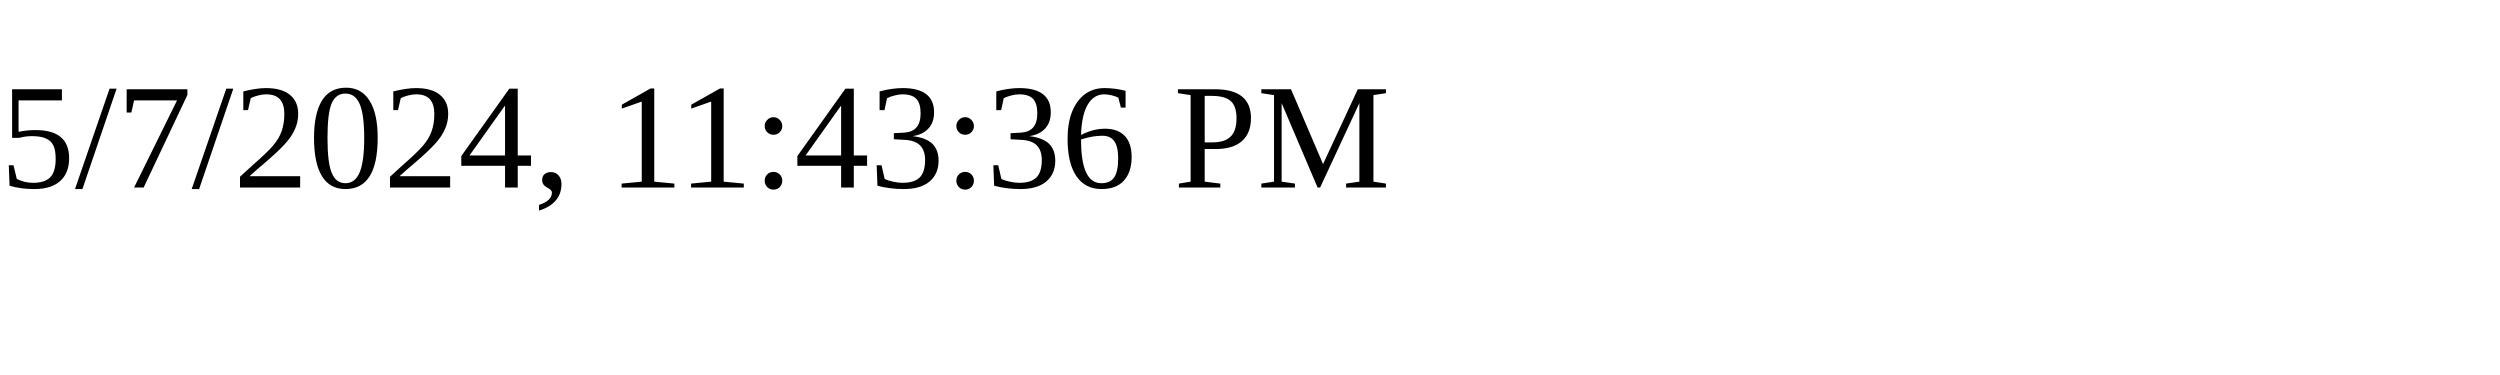
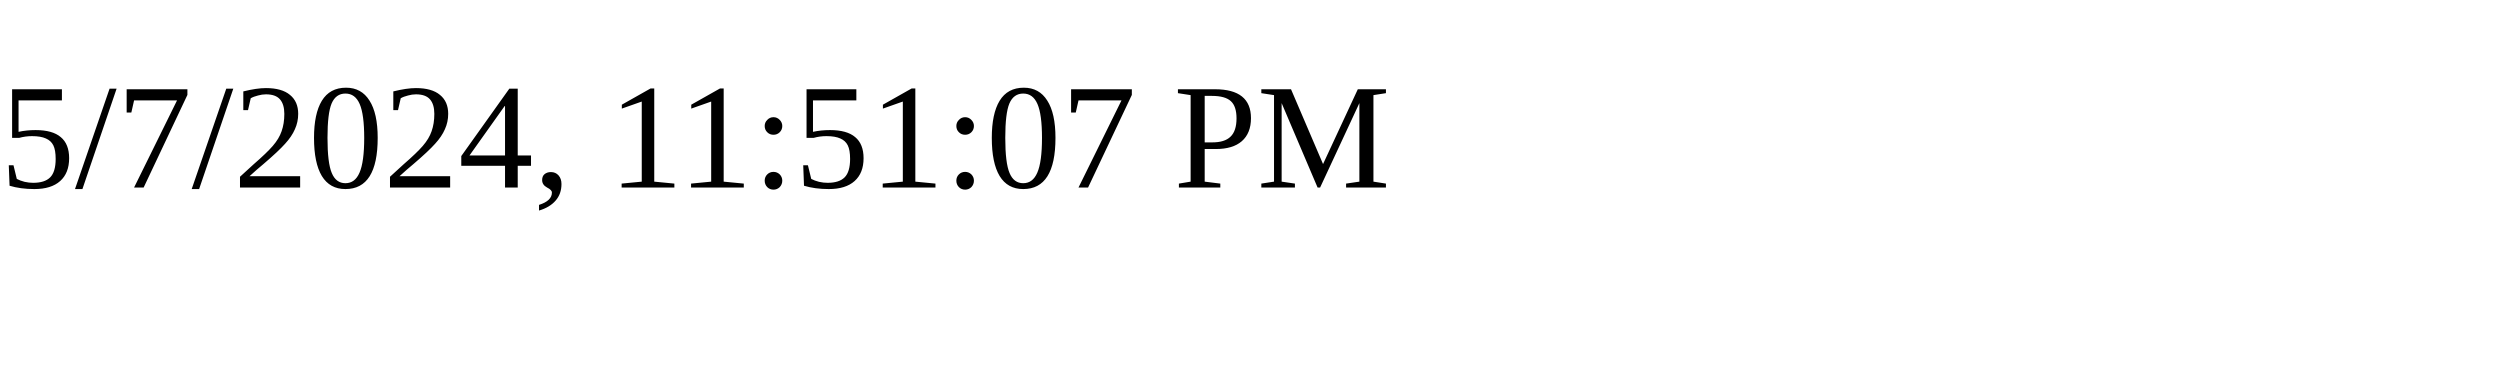
<svg xmlns="http://www.w3.org/2000/svg" height="30" width="200">
-   <text x="0" y="15">5/7/2024, 11:43:36 PM</text>
+   <text x="0" y="15">5/7/2024, 11:51:07 PM</text>
</svg>
